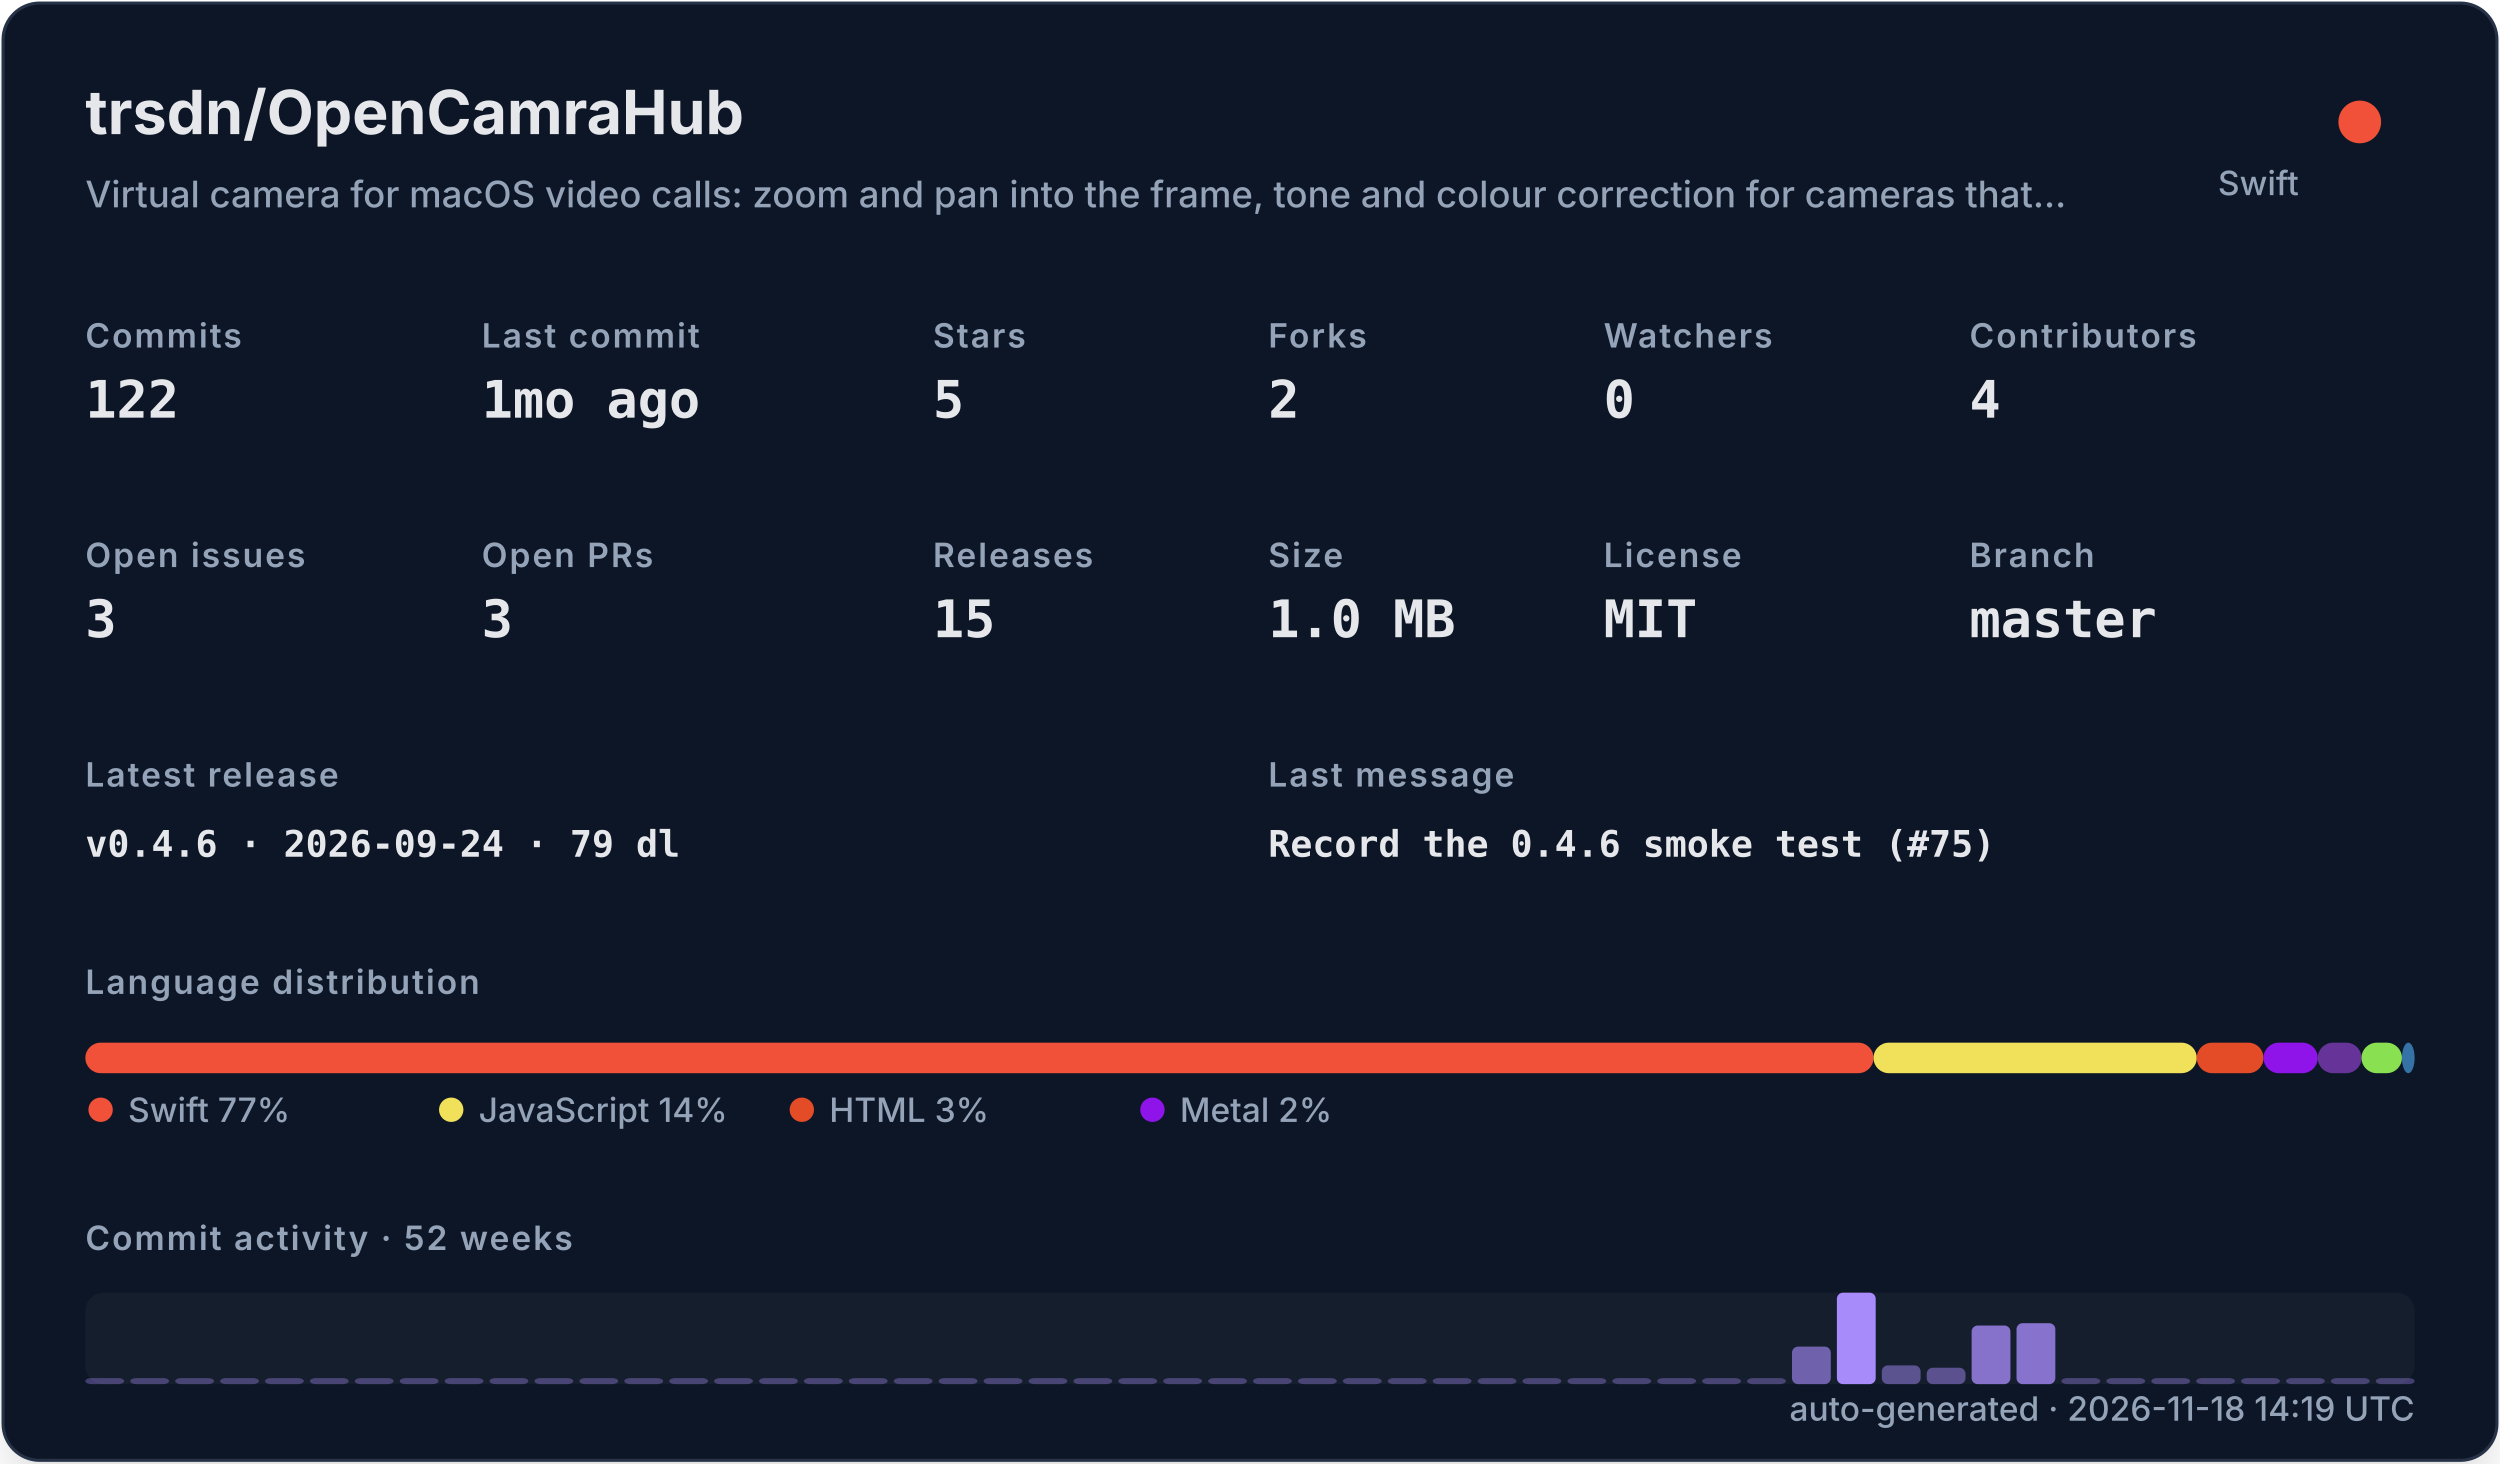
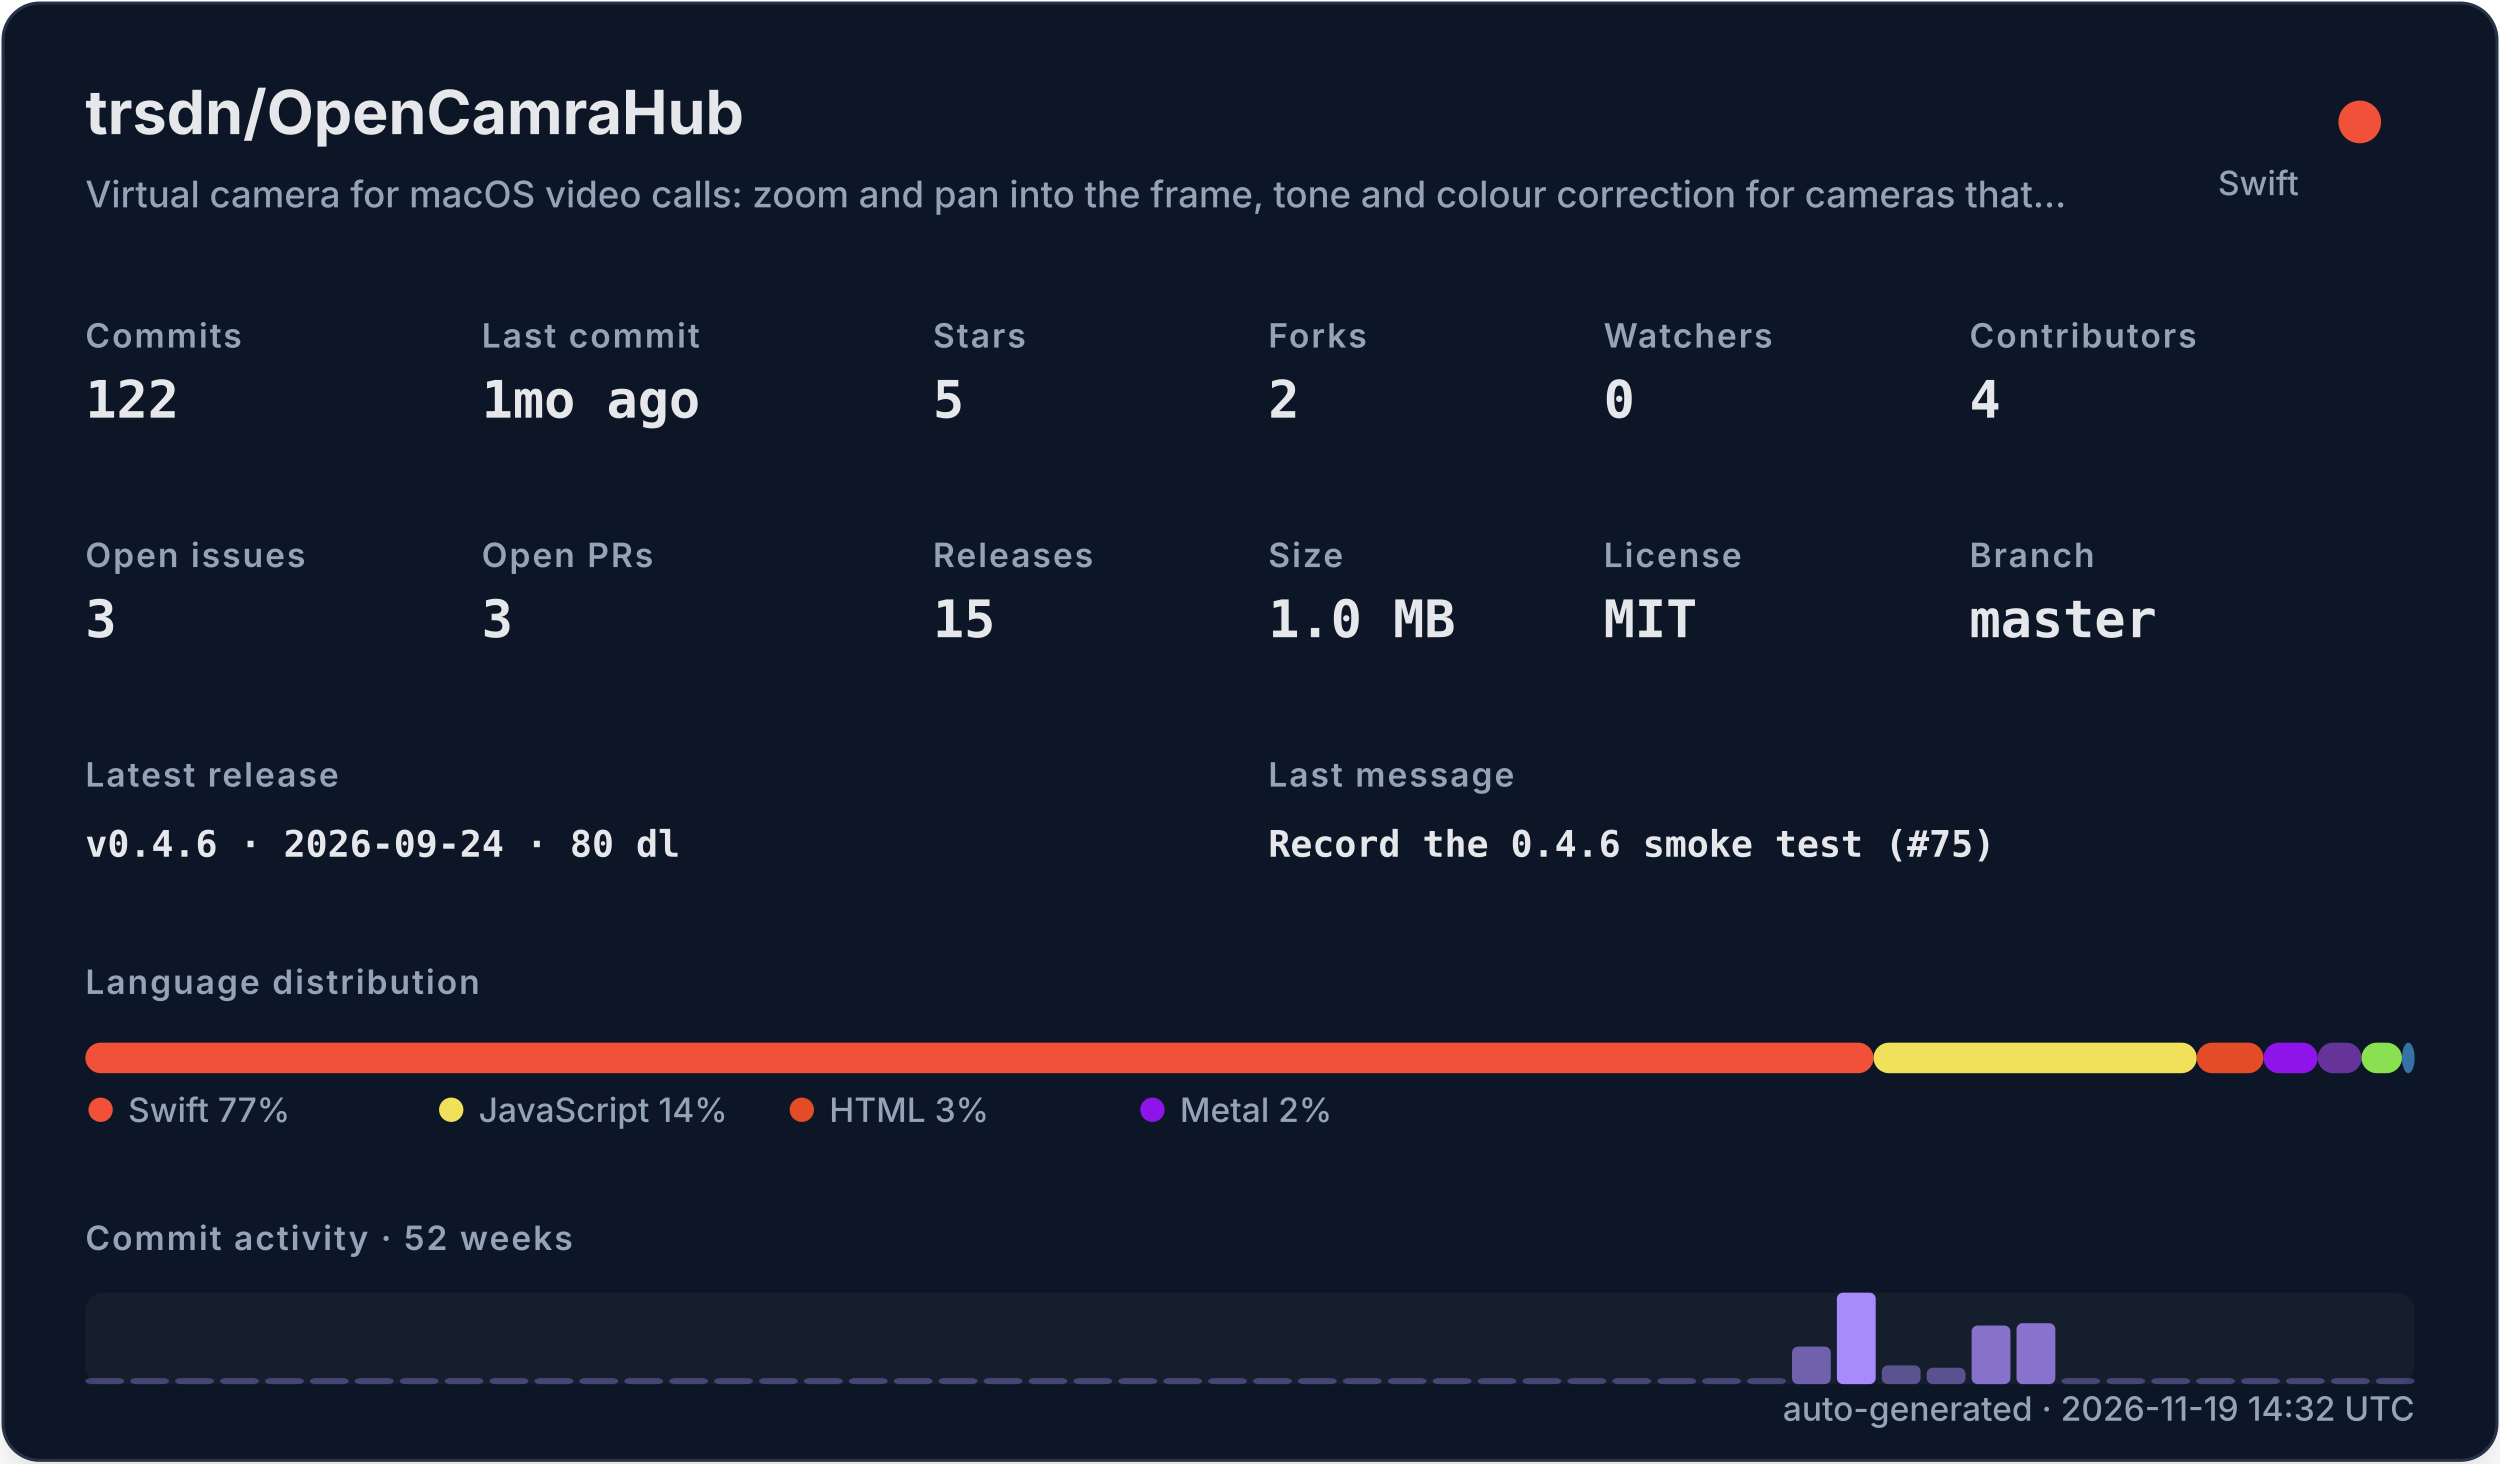
<svg xmlns="http://www.w3.org/2000/svg" width="820" height="480" viewBox="0 0 820 480" role="img">
  <defs>
    <filter id="shadow" x="-10%" y="-10%" width="120%" height="120%">
      <feDropShadow dx="0" dy="8" stdDeviation="10" flood-color="#000000" flood-opacity="0.16" />
    </filter>
    <style>
    .title { font: 700 20px -apple-system,BlinkMacSystemFont,"Segoe UI",sans-serif; fill: #e5e7eb; }
    .subtitle { font: 500 12px -apple-system,BlinkMacSystemFont,"Segoe UI",sans-serif; fill: #94a3b8; }
    .label { font: 600 11px -apple-system,BlinkMacSystemFont,"Segoe UI",sans-serif; fill: #94a3b8; text-transform: uppercase; letter-spacing: .06em; }
    .value { font: 700 17px ui-monospace,SFMono-Regular,Menlo,monospace; fill: #e5e7eb; }
    .small { font: 500 11px -apple-system,BlinkMacSystemFont,"Segoe UI",sans-serif; fill: #94a3b8; }
    .tiny { font: 500 10px -apple-system,BlinkMacSystemFont,"Segoe UI",sans-serif; fill: #94a3b8; }
    .mono { font: 650 12px ui-monospace,SFMono-Regular,Menlo,monospace; fill: #e5e7eb; }
  </style>
  </defs>
  <rect x="1" y="1" width="818" height="478" rx="12" fill="#111827" stroke="#263247" filter="url(#shadow)" />
  <text x="28" y="44" class="title">trsdn/OpenCamraHub</text>
  <text x="28" y="68" class="subtitle">Virtual camera for macOS video calls: zoom and pan into the frame, tone and colour correction for cameras that…</text>
  <circle cx="774" cy="40" r="7" fill="#F05138" />
  <text x="754" y="64" text-anchor="end" class="small">Swift</text>
  <text x="28" y="114" class="label">Commits</text>
  <text x="28" y="137" class="value">122</text>
  <text x="158" y="114" class="label">Last commit</text>
  <text x="158" y="137" class="value">1mo ago</text>
  <text x="306" y="114" class="label">Stars</text>
  <text x="306" y="137" class="value">5</text>
  <text x="416" y="114" class="label">Forks</text>
  <text x="416" y="137" class="value">2</text>
  <text x="526" y="114" class="label">Watchers</text>
  <text x="526" y="137" class="value">0</text>
  <text x="646" y="114" class="label">Contributors</text>
  <text x="646" y="137" class="value">4</text>
  <text x="28" y="186" class="label">Open issues</text>
  <text x="28" y="209" class="value">3</text>
  <text x="158" y="186" class="label">Open PRs</text>
  <text x="158" y="209" class="value">3</text>
  <text x="306" y="186" class="label">Releases</text>
  <text x="306" y="209" class="value">15</text>
  <text x="416" y="186" class="label">Size</text>
  <text x="416" y="209" class="value">1.0 MB</text>
  <text x="526" y="186" class="label">License</text>
  <text x="526" y="209" class="value">MIT</text>
  <text x="646" y="186" class="label">Branch</text>
  <text x="646" y="209" class="value">master</text>
  <text x="28" y="258" class="label">Latest release</text>
-   <text x="28" y="281" class="mono">v0.4.6 · 2026-09-24 · 79 dl</text>
+   <text x="28" y="281" class="mono">v0.4.6 · 2026-09-24 · 80 dl</text>
  <text x="416" y="258" class="label">Last message</text>
  <text x="416" y="281" class="mono">Record the 0.4.6 smoke test (#75)</text>
  <text x="28" y="326" class="label">Language distribution</text>
  <rect x="28.00" y="342" width="586.52" height="10" rx="5" fill="#F05138" />
  <rect x="614.52" y="342" width="106.02" height="10" rx="5" fill="#f1e05a" />
  <rect x="720.54" y="342" width="21.90" height="10" rx="5" fill="#e34c26" />
  <rect x="742.44" y="342" width="17.78" height="10" rx="5" fill="#8f14e9" />
  <rect x="760.22" y="342" width="14.36" height="10" rx="5" fill="#663399" />
  <rect x="774.57" y="342" width="13.27" height="10" rx="5" fill="#89e051" />
  <rect x="787.85" y="342" width="4.15" height="10" rx="5" fill="#3572A5" />
  <circle cx="33" cy="364" r="4" fill="#F05138" />
  <text x="42" y="368" class="small">Swift 77%</text>
  <circle cx="148" cy="364" r="4" fill="#f1e05a" />
  <text x="157" y="368" class="small">JavaScript 14%</text>
  <circle cx="263" cy="364" r="4" fill="#e34c26" />
  <text x="272" y="368" class="small">HTML 3%</text>
  <circle cx="378" cy="364" r="4" fill="#8f14e9" />
  <text x="387" y="368" class="small">Metal 2%</text>
  <text x="28" y="410" class="label">Commit activity · 52 weeks</text>
  <rect x="28" y="424" width="764" height="30" rx="6" fill="#1f2937" opacity=".42" />
  <rect x="28.00" y="452.00" width="12.73" height="2.00" rx="2" fill="#a78bfa" opacity="0.35" />
  <rect x="42.73" y="452.00" width="12.73" height="2.00" rx="2" fill="#a78bfa" opacity="0.35" />
  <rect x="57.46" y="452.00" width="12.73" height="2.00" rx="2" fill="#a78bfa" opacity="0.35" />
  <rect x="72.19" y="452.00" width="12.73" height="2.00" rx="2" fill="#a78bfa" opacity="0.35" />
  <rect x="86.92" y="452.00" width="12.73" height="2.00" rx="2" fill="#a78bfa" opacity="0.35" />
  <rect x="101.65" y="452.00" width="12.73" height="2.00" rx="2" fill="#a78bfa" opacity="0.35" />
  <rect x="116.38" y="452.00" width="12.73" height="2.00" rx="2" fill="#a78bfa" opacity="0.35" />
  <rect x="131.12" y="452.00" width="12.73" height="2.00" rx="2" fill="#a78bfa" opacity="0.35" />
  <rect x="145.85" y="452.00" width="12.73" height="2.00" rx="2" fill="#a78bfa" opacity="0.35" />
  <rect x="160.58" y="452.00" width="12.73" height="2.00" rx="2" fill="#a78bfa" opacity="0.35" />
  <rect x="175.31" y="452.00" width="12.73" height="2.00" rx="2" fill="#a78bfa" opacity="0.35" />
  <rect x="190.04" y="452.00" width="12.73" height="2.00" rx="2" fill="#a78bfa" opacity="0.35" />
  <rect x="204.77" y="452.00" width="12.73" height="2.00" rx="2" fill="#a78bfa" opacity="0.35" />
  <rect x="219.50" y="452.00" width="12.73" height="2.00" rx="2" fill="#a78bfa" opacity="0.35" />
  <rect x="234.23" y="452.00" width="12.73" height="2.00" rx="2" fill="#a78bfa" opacity="0.35" />
  <rect x="248.96" y="452.00" width="12.73" height="2.00" rx="2" fill="#a78bfa" opacity="0.35" />
  <rect x="263.69" y="452.00" width="12.73" height="2.00" rx="2" fill="#a78bfa" opacity="0.35" />
  <rect x="278.42" y="452.00" width="12.73" height="2.00" rx="2" fill="#a78bfa" opacity="0.35" />
  <rect x="293.15" y="452.00" width="12.73" height="2.00" rx="2" fill="#a78bfa" opacity="0.35" />
  <rect x="307.88" y="452.00" width="12.73" height="2.00" rx="2" fill="#a78bfa" opacity="0.35" />
  <rect x="322.62" y="452.00" width="12.73" height="2.00" rx="2" fill="#a78bfa" opacity="0.35" />
  <rect x="337.35" y="452.00" width="12.73" height="2.00" rx="2" fill="#a78bfa" opacity="0.35" />
  <rect x="352.08" y="452.00" width="12.73" height="2.00" rx="2" fill="#a78bfa" opacity="0.35" />
  <rect x="366.81" y="452.00" width="12.73" height="2.00" rx="2" fill="#a78bfa" opacity="0.35" />
  <rect x="381.54" y="452.00" width="12.73" height="2.00" rx="2" fill="#a78bfa" opacity="0.35" />
  <rect x="396.27" y="452.00" width="12.73" height="2.00" rx="2" fill="#a78bfa" opacity="0.35" />
  <rect x="411.00" y="452.00" width="12.73" height="2.00" rx="2" fill="#a78bfa" opacity="0.35" />
  <rect x="425.73" y="452.00" width="12.73" height="2.00" rx="2" fill="#a78bfa" opacity="0.35" />
  <rect x="440.46" y="452.00" width="12.73" height="2.00" rx="2" fill="#a78bfa" opacity="0.35" />
  <rect x="455.19" y="452.00" width="12.73" height="2.00" rx="2" fill="#a78bfa" opacity="0.35" />
  <rect x="469.92" y="452.00" width="12.73" height="2.00" rx="2" fill="#a78bfa" opacity="0.35" />
  <rect x="484.65" y="452.00" width="12.73" height="2.00" rx="2" fill="#a78bfa" opacity="0.35" />
  <rect x="499.38" y="452.00" width="12.73" height="2.00" rx="2" fill="#a78bfa" opacity="0.35" />
  <rect x="514.12" y="452.00" width="12.73" height="2.00" rx="2" fill="#a78bfa" opacity="0.35" />
  <rect x="528.85" y="452.00" width="12.73" height="2.00" rx="2" fill="#a78bfa" opacity="0.35" />
  <rect x="543.58" y="452.00" width="12.73" height="2.00" rx="2" fill="#a78bfa" opacity="0.35" />
  <rect x="558.31" y="452.00" width="12.73" height="2.00" rx="2" fill="#a78bfa" opacity="0.35" />
  <rect x="573.04" y="452.00" width="12.73" height="2.00" rx="2" fill="#a78bfa" opacity="0.35" />
  <rect x="587.77" y="441.69" width="12.73" height="12.31" rx="2" fill="#a78bfa" opacity="0.62" />
  <rect x="602.50" y="424.00" width="12.73" height="30.00" rx="2" fill="#a78bfa" opacity="1.00" />
  <rect x="617.23" y="447.85" width="12.73" height="6.15" rx="2" fill="#a78bfa" opacity="0.48" />
  <rect x="631.96" y="448.62" width="12.73" height="5.38" rx="2" fill="#a78bfa" opacity="0.47" />
  <rect x="646.69" y="434.77" width="12.73" height="19.23" rx="2" fill="#a78bfa" opacity="0.77" />
  <rect x="661.42" y="434.00" width="12.73" height="20.00" rx="2" fill="#a78bfa" opacity="0.78" />
  <rect x="676.15" y="452.00" width="12.73" height="2.00" rx="2" fill="#a78bfa" opacity="0.35" />
  <rect x="690.88" y="452.00" width="12.73" height="2.00" rx="2" fill="#a78bfa" opacity="0.35" />
  <rect x="705.62" y="452.00" width="12.73" height="2.00" rx="2" fill="#a78bfa" opacity="0.35" />
  <rect x="720.35" y="452.00" width="12.73" height="2.00" rx="2" fill="#a78bfa" opacity="0.35" />
  <rect x="735.08" y="452.00" width="12.73" height="2.00" rx="2" fill="#a78bfa" opacity="0.35" />
  <rect x="749.81" y="452.00" width="12.73" height="2.00" rx="2" fill="#a78bfa" opacity="0.35" />
  <rect x="764.54" y="452.00" width="12.73" height="2.00" rx="2" fill="#a78bfa" opacity="0.35" />
  <rect x="779.27" y="452.00" width="12.73" height="2.00" rx="2" fill="#a78bfa" opacity="0.35" />
-   <text x="792" y="466" text-anchor="end" class="small">auto-generated · 2026-11-18 14:19 UTC</text>
+   <text x="792" y="466" text-anchor="end" class="small">auto-generated · 2026-11-19 14:32 UTC</text>
</svg>
